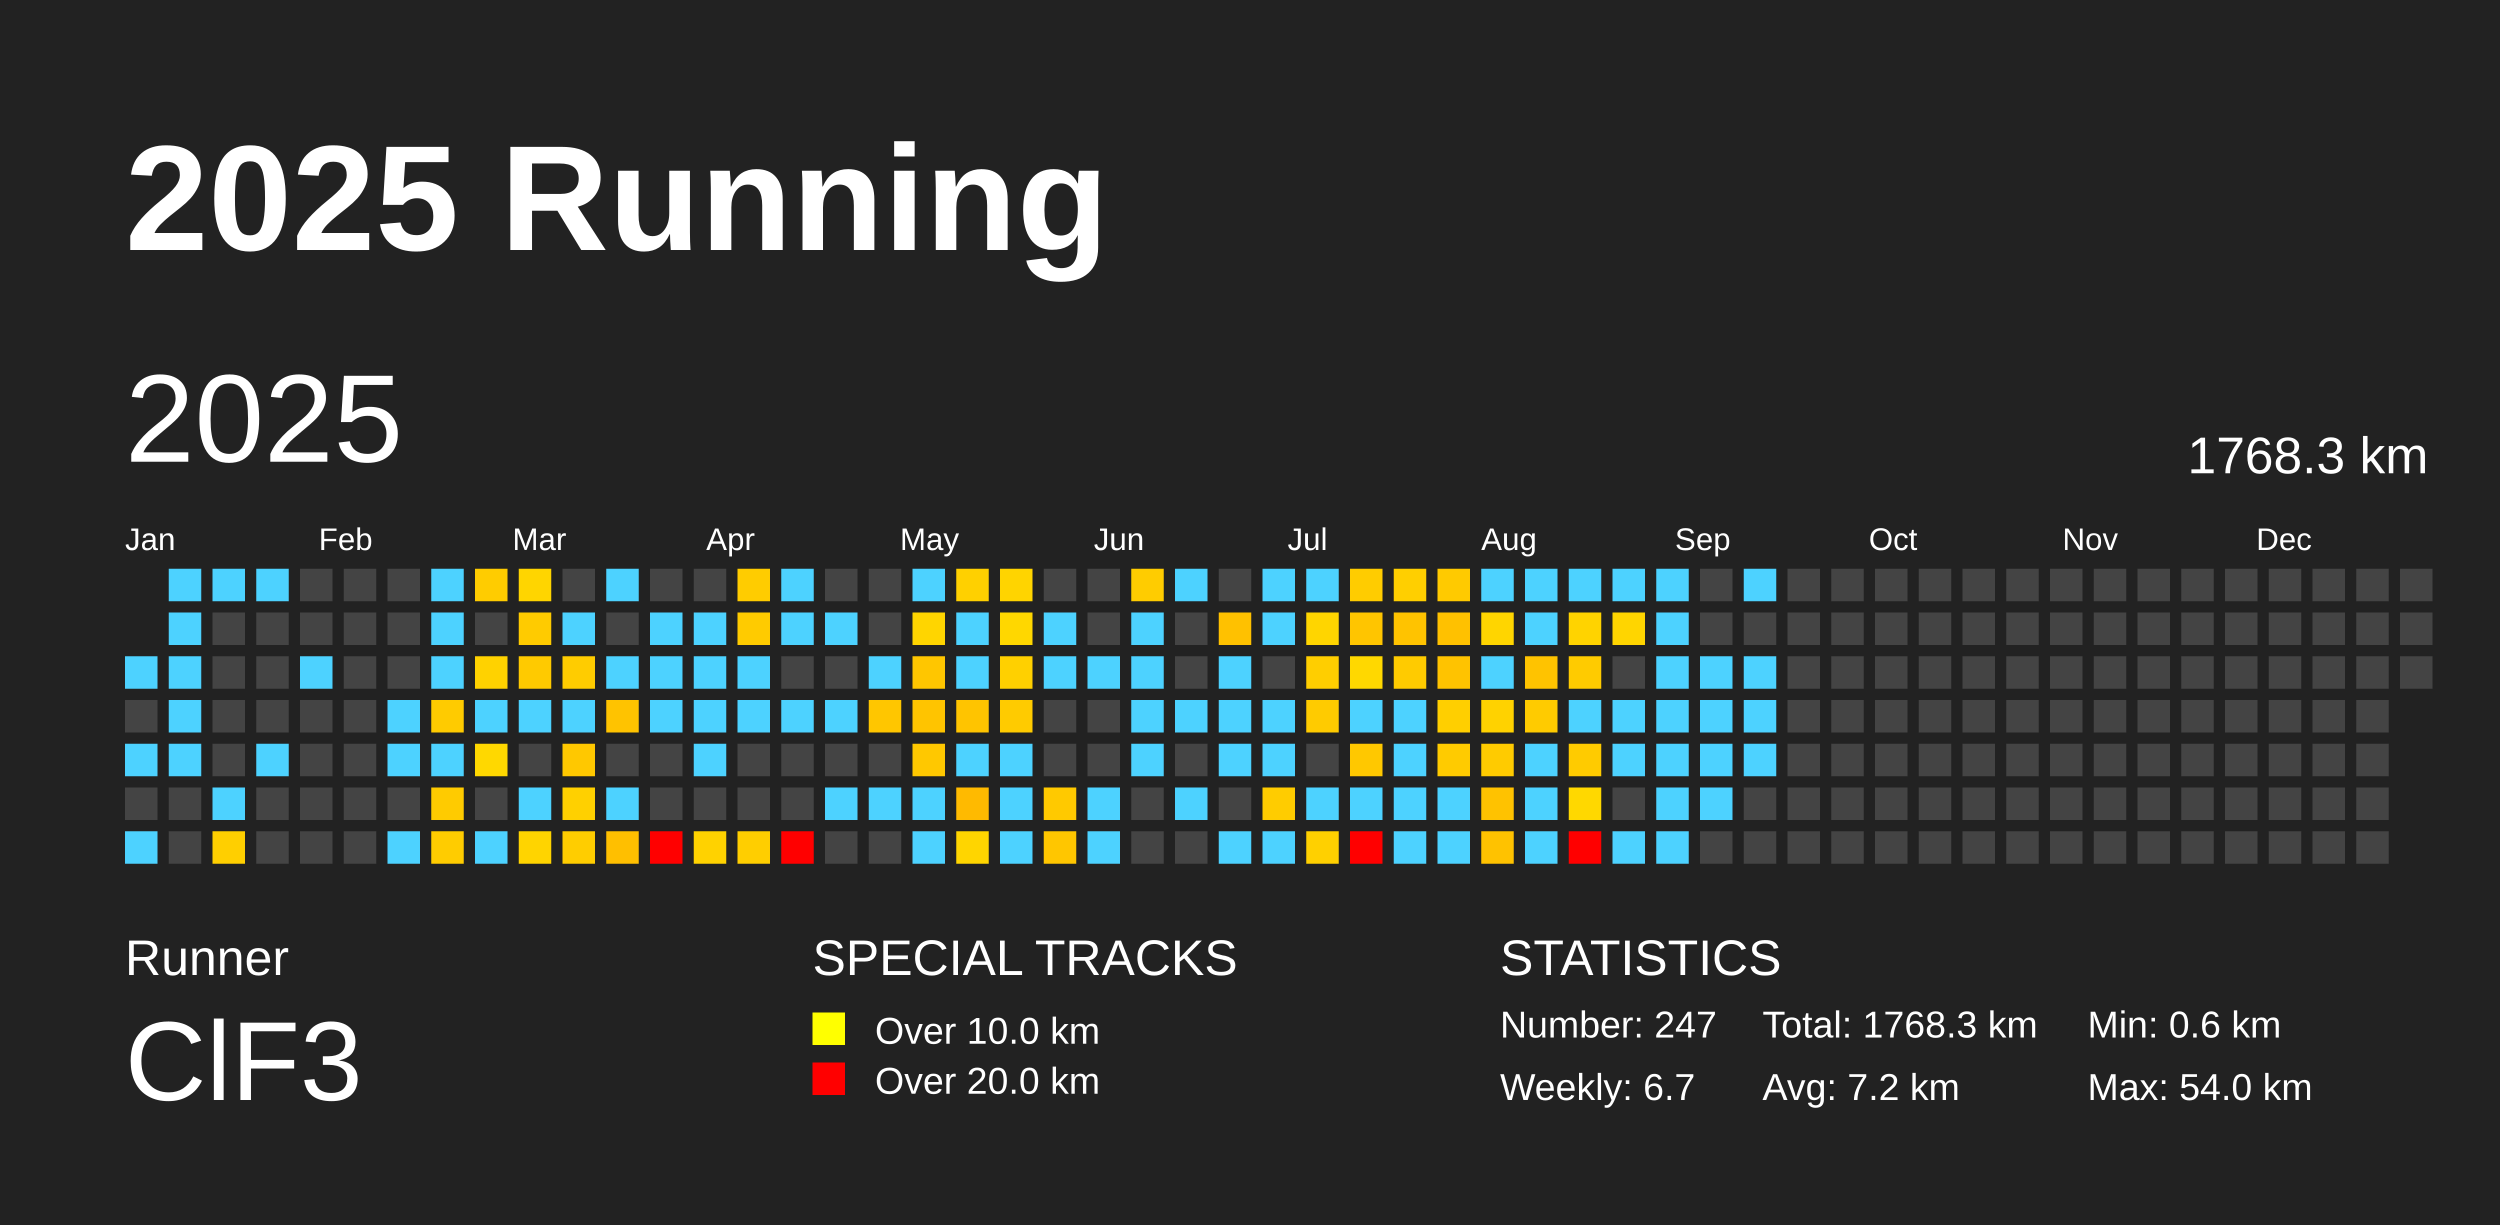
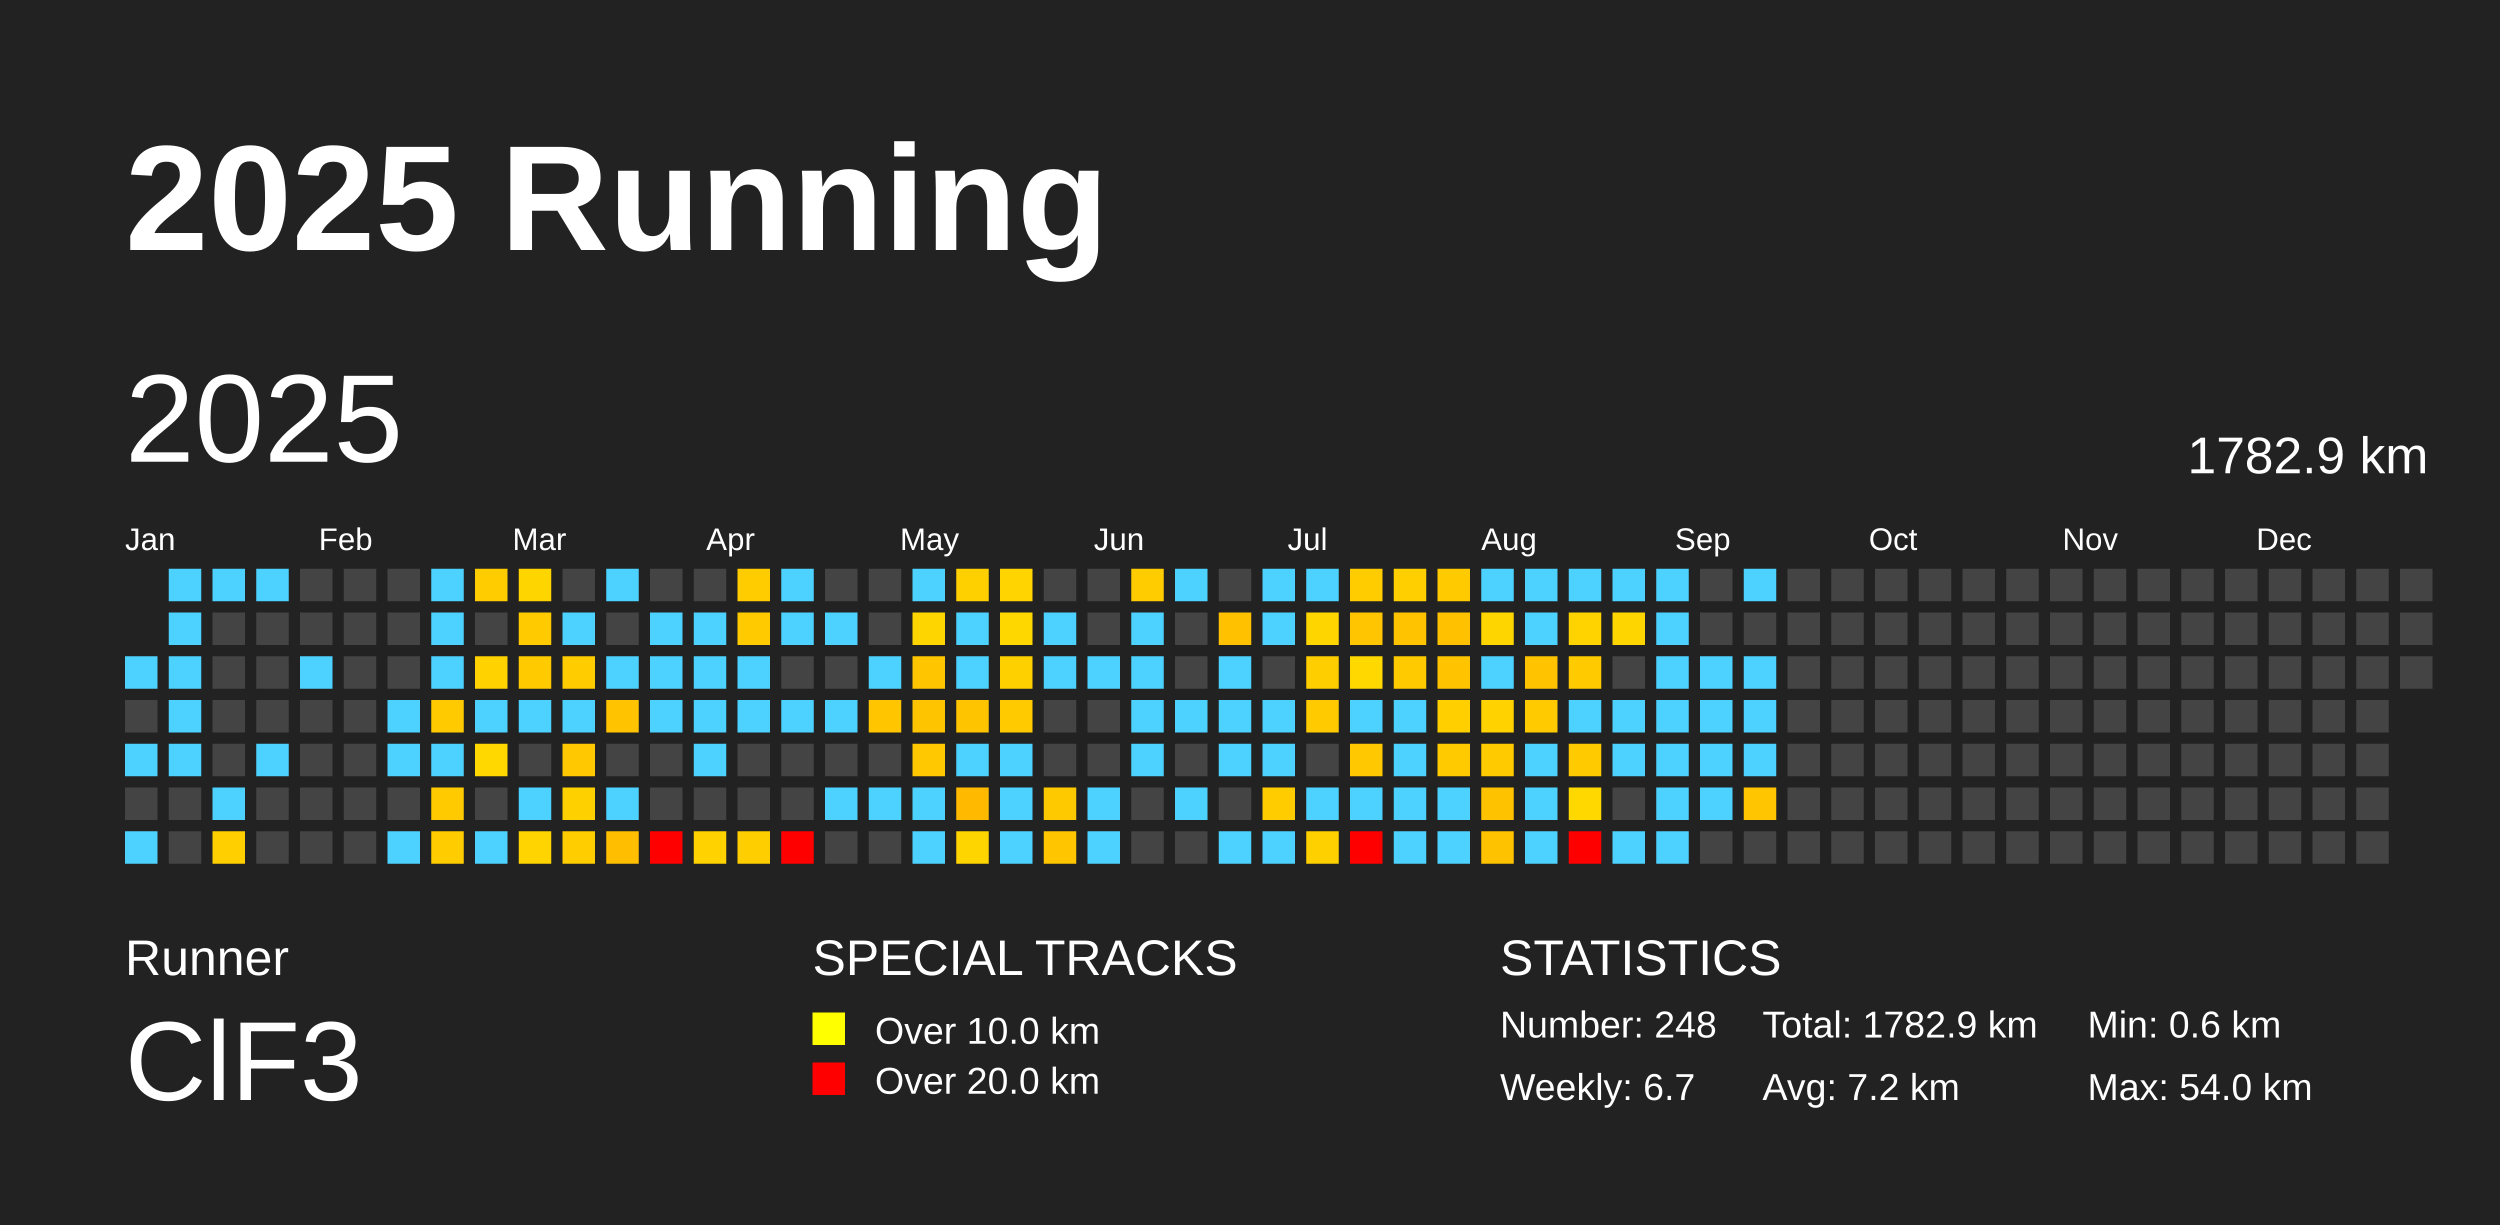
<svg xmlns="http://www.w3.org/2000/svg" baseProfile="full" height="98mm" version="1.1" viewBox="0,0,200,98" width="200mm">
  <defs />
  <rect fill="#222222" height="98" width="200" x="0" y="0" />
  <text fill="#FFFFFF" style="font-size:12px; font-family:Arial; font-weight:bold;" x="10" y="20">2025 Running</text>
  <text fill="#FFFFFF" style="font-size:4px; font-family:Arial" x="10" y="78">Runner</text>
  <text fill="#FFFFFF" style="font-size:9px; font-family:Arial" x="10" y="88">ClF3</text>
  <text fill="#FFFFFF" style="font-size:4px; font-family:Arial" x="65" y="78">SPECIAL TRACKS</text>
  <rect fill="yellow" height="2.6" width="2.6" x="65" y="81" />
  <text fill="#FFFFFF" style="font-size:3px; font-family:Arial" x="70" y="83.5">Over 10.0 km</text>
  <rect fill="red" height="2.6" width="2.6" x="65" y="85" />
  <text fill="#FFFFFF" style="font-size:3px; font-family:Arial" x="70" y="87.5">Over 20.0 km</text>
  <text fill="#FFFFFF" style="font-size:4px; font-family:Arial" x="120" y="78">STATISTICS</text>
-   <text fill="#FFFFFF" style="font-size:3px; font-family:Arial" x="120" y="83">Number: 247</text>
+   <text fill="#FFFFFF" style="font-size:3px; font-family:Arial" x="120" y="83">Number: 248</text>
  <text fill="#FFFFFF" style="font-size:3px; font-family:Arial" x="120" y="88">Weekly: 6.7</text>
-   <text fill="#FFFFFF" style="font-size:3px; font-family:Arial" x="141" y="83">Total: 1768.3 km</text>
+   <text fill="#FFFFFF" style="font-size:3px; font-family:Arial" x="141" y="83">Total: 1782.9 km</text>
  <text fill="#FFFFFF" style="font-size:3px; font-family:Arial" x="141" y="88">Avg: 7.2 km</text>
  <text fill="#FFFFFF" style="font-size:3px; font-family:Arial" x="167" y="83">Min: 0.6 km</text>
  <text fill="#FFFFFF" style="font-size:3px; font-family:Arial" x="167" y="88">Max: 54.0 km</text>
  <text dominant-baseline="hanging" fill="#FFFFFF" style="font-size:10.0px; font-family:Arial;" x="10" y="30">2025</text>
-   <text dominant-baseline="hanging" fill="#FFFFFF" style="font-size:4.125px; font-family:Arial;" x="175" y="35">1768.3 km</text>
+   <text dominant-baseline="hanging" fill="#FFFFFF" style="font-size:4.125px; font-family:Arial;" x="175" y="35">1782.9 km</text>
  <text fill="#FFFFFF" style="font-size:2.5px; font-family:Arial" x="10.0" y="44">Jan</text>
  <text fill="#FFFFFF" style="font-size:2.5px; font-family:Arial" x="25.5" y="44">Feb</text>
  <text fill="#FFFFFF" style="font-size:2.5px; font-family:Arial" x="41.0" y="44">Mar</text>
  <text fill="#FFFFFF" style="font-size:2.5px; font-family:Arial" x="56.5" y="44">Apr</text>
  <text fill="#FFFFFF" style="font-size:2.5px; font-family:Arial" x="72.0" y="44">May</text>
  <text fill="#FFFFFF" style="font-size:2.5px; font-family:Arial" x="87.5" y="44">Jun</text>
  <text fill="#FFFFFF" style="font-size:2.5px; font-family:Arial" x="103.0" y="44">Jul</text>
  <text fill="#FFFFFF" style="font-size:2.5px; font-family:Arial" x="118.5" y="44">Aug</text>
  <text fill="#FFFFFF" style="font-size:2.5px; font-family:Arial" x="134.0" y="44">Sep</text>
  <text fill="#FFFFFF" style="font-size:2.5px; font-family:Arial" x="149.5" y="44">Oct</text>
  <text fill="#FFFFFF" style="font-size:2.5px; font-family:Arial" x="165.0" y="44">Nov</text>
  <text fill="#FFFFFF" style="font-size:2.5px; font-family:Arial" x="180.5" y="44">Dec</text>
  <rect fill="#4dd2ff" height="2.6" width="2.6" x="10.0" y="52.5" />
  <rect fill="#444444" height="2.6" width="2.6" x="10.0" y="56.0" />
  <rect fill="#4dd2ff" height="2.6" width="2.6" x="10.0" y="59.5" />
  <rect fill="#444444" height="2.6" width="2.6" x="10.0" y="63.0" />
  <rect fill="#4dd2ff" height="2.6" width="2.6" x="10.0" y="66.5" />
  <rect fill="#4dd2ff" height="2.6" width="2.6" x="13.5" y="45.5" />
  <rect fill="#4dd2ff" height="2.6" width="2.6" x="13.5" y="49.0" />
  <rect fill="#4dd2ff" height="2.6" width="2.6" x="13.5" y="52.5" />
  <rect fill="#4dd2ff" height="2.6" width="2.6" x="13.5" y="56.0" />
  <rect fill="#4dd2ff" height="2.6" width="2.6" x="13.5" y="59.5" />
  <rect fill="#444444" height="2.6" width="2.6" x="13.5" y="63.0" />
  <rect fill="#444444" height="2.6" width="2.6" x="13.5" y="66.5" />
  <rect fill="#4dd2ff" height="2.6" width="2.6" x="17.0" y="45.5" />
  <rect fill="#444444" height="2.6" width="2.6" x="17.0" y="49.0" />
  <rect fill="#444444" height="2.6" width="2.6" x="17.0" y="52.5" />
  <rect fill="#444444" height="2.6" width="2.6" x="17.0" y="56.0" />
  <rect fill="#444444" height="2.6" width="2.6" x="17.0" y="59.5" />
  <rect fill="#4dd2ff" height="2.6" width="2.6" x="17.0" y="63.0" />
  <rect fill="#ffcf00" height="2.6" width="2.6" x="17.0" y="66.5" />
  <rect fill="#4dd2ff" height="2.6" width="2.6" x="20.5" y="45.5" />
  <rect fill="#444444" height="2.6" width="2.6" x="20.5" y="49.0" />
  <rect fill="#444444" height="2.6" width="2.6" x="20.5" y="52.5" />
  <rect fill="#444444" height="2.6" width="2.6" x="20.5" y="56.0" />
  <rect fill="#4dd2ff" height="2.6" width="2.6" x="20.5" y="59.5" />
  <rect fill="#444444" height="2.6" width="2.6" x="20.5" y="63.0" />
  <rect fill="#444444" height="2.6" width="2.6" x="20.5" y="66.5" />
  <rect fill="#444444" height="2.6" width="2.6" x="24.0" y="45.5" />
  <rect fill="#444444" height="2.6" width="2.6" x="24.0" y="49.0" />
  <rect fill="#4dd2ff" height="2.6" width="2.6" x="24.0" y="52.5" />
  <rect fill="#444444" height="2.6" width="2.6" x="24.0" y="56.0" />
  <rect fill="#444444" height="2.6" width="2.6" x="24.0" y="59.5" />
  <rect fill="#444444" height="2.6" width="2.6" x="24.0" y="63.0" />
  <rect fill="#444444" height="2.6" width="2.6" x="24.0" y="66.5" />
  <rect fill="#444444" height="2.6" width="2.6" x="27.5" y="45.5" />
  <rect fill="#444444" height="2.6" width="2.6" x="27.5" y="49.0" />
  <rect fill="#444444" height="2.6" width="2.6" x="27.5" y="52.5" />
  <rect fill="#444444" height="2.6" width="2.6" x="27.5" y="56.0" />
  <rect fill="#444444" height="2.6" width="2.6" x="27.5" y="59.5" />
  <rect fill="#444444" height="2.6" width="2.6" x="27.5" y="63.0" />
  <rect fill="#444444" height="2.6" width="2.6" x="27.5" y="66.5" />
  <rect fill="#444444" height="2.6" width="2.6" x="31.0" y="45.5" />
  <rect fill="#444444" height="2.6" width="2.6" x="31.0" y="49.0" />
  <rect fill="#444444" height="2.6" width="2.6" x="31.0" y="52.5" />
  <rect fill="#4dd2ff" height="2.6" width="2.6" x="31.0" y="56.0" />
  <rect fill="#4dd2ff" height="2.6" width="2.6" x="31.0" y="59.5" />
  <rect fill="#444444" height="2.6" width="2.6" x="31.0" y="63.0" />
  <rect fill="#4dd2ff" height="2.6" width="2.6" x="31.0" y="66.5" />
  <rect fill="#4dd2ff" height="2.6" width="2.6" x="34.5" y="45.5" />
  <rect fill="#4dd2ff" height="2.6" width="2.6" x="34.5" y="49.0" />
  <rect fill="#4dd2ff" height="2.6" width="2.6" x="34.5" y="52.5" />
  <rect fill="#ffcb00" height="2.6" width="2.6" x="34.5" y="56.0" />
  <rect fill="#4dd2ff" height="2.6" width="2.6" x="34.5" y="59.5" />
  <rect fill="#ffcb00" height="2.6" width="2.6" x="34.5" y="63.0" />
  <rect fill="#ffcc00" height="2.6" width="2.6" x="34.5" y="66.5" />
  <rect fill="#ffcc00" height="2.6" width="2.6" x="38.0" y="45.5" />
  <rect fill="#444444" height="2.6" width="2.6" x="38.0" y="49.0" />
  <rect fill="#ffd200" height="2.6" width="2.6" x="38.0" y="52.5" />
  <rect fill="#4dd2ff" height="2.6" width="2.6" x="38.0" y="56.0" />
  <rect fill="#ffd800" height="2.6" width="2.6" x="38.0" y="59.5" />
  <rect fill="#444444" height="2.6" width="2.6" x="38.0" y="63.0" />
  <rect fill="#4dd2ff" height="2.6" width="2.6" x="38.0" y="66.5" />
  <rect fill="#ffd500" height="2.6" width="2.6" x="41.5" y="45.5" />
  <rect fill="#ffcb00" height="2.6" width="2.6" x="41.5" y="49.0" />
  <rect fill="#ffca00" height="2.6" width="2.6" x="41.5" y="52.5" />
  <rect fill="#4dd2ff" height="2.6" width="2.6" x="41.5" y="56.0" />
  <rect fill="#444444" height="2.6" width="2.6" x="41.5" y="59.5" />
  <rect fill="#4dd2ff" height="2.6" width="2.6" x="41.5" y="63.0" />
  <rect fill="#ffd400" height="2.6" width="2.6" x="41.5" y="66.5" />
  <rect fill="#444444" height="2.6" width="2.6" x="45.0" y="45.5" />
  <rect fill="#4dd2ff" height="2.6" width="2.6" x="45.0" y="49.0" />
  <rect fill="#ffcc00" height="2.6" width="2.6" x="45.0" y="52.5" />
  <rect fill="#4dd2ff" height="2.6" width="2.6" x="45.0" y="56.0" />
  <rect fill="#ffc800" height="2.6" width="2.6" x="45.0" y="59.5" />
  <rect fill="#ffd000" height="2.6" width="2.6" x="45.0" y="63.0" />
  <rect fill="#ffcd00" height="2.6" width="2.6" x="45.0" y="66.5" />
  <rect fill="#4dd2ff" height="2.6" width="2.6" x="48.5" y="45.5" />
  <rect fill="#444444" height="2.6" width="2.6" x="48.5" y="49.0" />
  <rect fill="#4dd2ff" height="2.6" width="2.6" x="48.5" y="52.5" />
  <rect fill="#ffc300" height="2.6" width="2.6" x="48.5" y="56.0" />
  <rect fill="#444444" height="2.6" width="2.6" x="48.5" y="59.5" />
  <rect fill="#4dd2ff" height="2.6" width="2.6" x="48.5" y="63.0" />
  <rect fill="#ffbf00" height="2.6" width="2.6" x="48.5" y="66.5" />
  <rect fill="#444444" height="2.6" width="2.6" x="52.0" y="45.5" />
  <rect fill="#4dd2ff" height="2.6" width="2.6" x="52.0" y="49.0" />
  <rect fill="#4dd2ff" height="2.6" width="2.6" x="52.0" y="52.5" />
  <rect fill="#4dd2ff" height="2.6" width="2.6" x="52.0" y="56.0" />
  <rect fill="#444444" height="2.6" width="2.6" x="52.0" y="59.5" />
  <rect fill="#444444" height="2.6" width="2.6" x="52.0" y="63.0" />
  <rect fill="red" height="2.6" width="2.6" x="52.0" y="66.5" />
  <rect fill="#444444" height="2.6" width="2.6" x="55.5" y="45.5" />
  <rect fill="#4dd2ff" height="2.6" width="2.6" x="55.5" y="49.0" />
  <rect fill="#4dd2ff" height="2.6" width="2.6" x="55.5" y="52.5" />
  <rect fill="#4dd2ff" height="2.6" width="2.6" x="55.5" y="56.0" />
  <rect fill="#4dd2ff" height="2.6" width="2.6" x="55.5" y="59.5" />
  <rect fill="#444444" height="2.6" width="2.6" x="55.5" y="63.0" />
  <rect fill="#ffd200" height="2.6" width="2.6" x="55.5" y="66.5" />
  <rect fill="#ffcc00" height="2.6" width="2.6" x="59.0" y="45.5" />
  <rect fill="#ffcb00" height="2.6" width="2.6" x="59.0" y="49.0" />
  <rect fill="#4dd2ff" height="2.6" width="2.6" x="59.0" y="52.5" />
  <rect fill="#4dd2ff" height="2.6" width="2.6" x="59.0" y="56.0" />
  <rect fill="#444444" height="2.6" width="2.6" x="59.0" y="59.5" />
  <rect fill="#444444" height="2.6" width="2.6" x="59.0" y="63.0" />
  <rect fill="#ffce00" height="2.6" width="2.6" x="59.0" y="66.5" />
  <rect fill="#4dd2ff" height="2.6" width="2.6" x="62.5" y="45.5" />
  <rect fill="#4dd2ff" height="2.6" width="2.6" x="62.5" y="49.0" />
  <rect fill="#444444" height="2.6" width="2.6" x="62.5" y="52.5" />
  <rect fill="#4dd2ff" height="2.6" width="2.6" x="62.5" y="56.0" />
  <rect fill="#444444" height="2.6" width="2.6" x="62.5" y="59.5" />
  <rect fill="#444444" height="2.6" width="2.6" x="62.5" y="63.0" />
  <rect fill="red" height="2.6" width="2.6" x="62.5" y="66.5" />
  <rect fill="#444444" height="2.6" width="2.6" x="66.0" y="45.5" />
  <rect fill="#4dd2ff" height="2.6" width="2.6" x="66.0" y="49.0" />
  <rect fill="#444444" height="2.6" width="2.6" x="66.0" y="52.5" />
  <rect fill="#4dd2ff" height="2.6" width="2.6" x="66.0" y="56.0" />
  <rect fill="#444444" height="2.6" width="2.6" x="66.0" y="59.5" />
  <rect fill="#4dd2ff" height="2.6" width="2.6" x="66.0" y="63.0" />
  <rect fill="#444444" height="2.6" width="2.6" x="66.0" y="66.5" />
  <rect fill="#444444" height="2.6" width="2.6" x="69.5" y="45.5" />
  <rect fill="#444444" height="2.6" width="2.6" x="69.5" y="49.0" />
  <rect fill="#4dd2ff" height="2.6" width="2.6" x="69.5" y="52.5" />
  <rect fill="#ffc600" height="2.6" width="2.6" x="69.5" y="56.0" />
  <rect fill="#444444" height="2.6" width="2.6" x="69.5" y="59.5" />
  <rect fill="#4dd2ff" height="2.6" width="2.6" x="69.5" y="63.0" />
  <rect fill="#444444" height="2.6" width="2.6" x="69.5" y="66.5" />
  <rect fill="#4dd2ff" height="2.6" width="2.6" x="73.0" y="45.5" />
  <rect fill="#ffd500" height="2.6" width="2.6" x="73.0" y="49.0" />
  <rect fill="#ffc600" height="2.6" width="2.6" x="73.0" y="52.5" />
  <rect fill="#ffc400" height="2.6" width="2.6" x="73.0" y="56.0" />
  <rect fill="#ffc800" height="2.6" width="2.6" x="73.0" y="59.5" />
  <rect fill="#4dd2ff" height="2.6" width="2.6" x="73.0" y="63.0" />
  <rect fill="#4dd2ff" height="2.6" width="2.6" x="73.0" y="66.5" />
  <rect fill="#ffd000" height="2.6" width="2.6" x="76.5" y="45.5" />
  <rect fill="#4dd2ff" height="2.6" width="2.6" x="76.5" y="49.0" />
  <rect fill="#4dd2ff" height="2.6" width="2.6" x="76.5" y="52.5" />
  <rect fill="#ffc400" height="2.6" width="2.6" x="76.5" y="56.0" />
  <rect fill="#4dd2ff" height="2.6" width="2.6" x="76.5" y="59.5" />
  <rect fill="#ffba00" height="2.6" width="2.6" x="76.5" y="63.0" />
  <rect fill="#ffd500" height="2.6" width="2.6" x="76.5" y="66.5" />
  <rect fill="#ffd400" height="2.6" width="2.6" x="80.0" y="45.5" />
  <rect fill="#ffd700" height="2.6" width="2.6" x="80.0" y="49.0" />
  <rect fill="#ffd000" height="2.6" width="2.6" x="80.0" y="52.5" />
  <rect fill="#ffcb00" height="2.6" width="2.6" x="80.0" y="56.0" />
  <rect fill="#4dd2ff" height="2.6" width="2.6" x="80.0" y="59.5" />
  <rect fill="#4dd2ff" height="2.6" width="2.6" x="80.0" y="63.0" />
  <rect fill="#4dd2ff" height="2.6" width="2.6" x="80.0" y="66.5" />
  <rect fill="#444444" height="2.6" width="2.6" x="83.5" y="45.5" />
  <rect fill="#4dd2ff" height="2.6" width="2.6" x="83.5" y="49.0" />
  <rect fill="#4dd2ff" height="2.6" width="2.6" x="83.5" y="52.5" />
  <rect fill="#444444" height="2.6" width="2.6" x="83.5" y="56.0" />
  <rect fill="#444444" height="2.6" width="2.6" x="83.5" y="59.5" />
  <rect fill="#ffc900" height="2.6" width="2.6" x="83.5" y="63.0" />
  <rect fill="#ffc600" height="2.6" width="2.6" x="83.5" y="66.5" />
  <rect fill="#444444" height="2.6" width="2.6" x="87.0" y="45.5" />
  <rect fill="#444444" height="2.6" width="2.6" x="87.0" y="49.0" />
  <rect fill="#4dd2ff" height="2.6" width="2.6" x="87.0" y="52.5" />
  <rect fill="#444444" height="2.6" width="2.6" x="87.0" y="56.0" />
  <rect fill="#444444" height="2.6" width="2.6" x="87.0" y="59.5" />
  <rect fill="#4dd2ff" height="2.6" width="2.6" x="87.0" y="63.0" />
  <rect fill="#4dd2ff" height="2.6" width="2.6" x="87.0" y="66.5" />
  <rect fill="#ffcc00" height="2.6" width="2.6" x="90.5" y="45.5" />
  <rect fill="#4dd2ff" height="2.6" width="2.6" x="90.5" y="49.0" />
  <rect fill="#4dd2ff" height="2.6" width="2.6" x="90.5" y="52.5" />
  <rect fill="#4dd2ff" height="2.6" width="2.6" x="90.5" y="56.0" />
  <rect fill="#4dd2ff" height="2.6" width="2.6" x="90.5" y="59.5" />
  <rect fill="#444444" height="2.6" width="2.6" x="90.5" y="63.0" />
  <rect fill="#444444" height="2.6" width="2.6" x="90.5" y="66.5" />
  <rect fill="#4dd2ff" height="2.6" width="2.6" x="94.0" y="45.5" />
  <rect fill="#444444" height="2.6" width="2.6" x="94.0" y="49.0" />
  <rect fill="#444444" height="2.6" width="2.6" x="94.0" y="52.5" />
  <rect fill="#4dd2ff" height="2.6" width="2.6" x="94.0" y="56.0" />
  <rect fill="#444444" height="2.6" width="2.6" x="94.0" y="59.5" />
  <rect fill="#4dd2ff" height="2.6" width="2.6" x="94.0" y="63.0" />
  <rect fill="#444444" height="2.6" width="2.6" x="94.0" y="66.5" />
  <rect fill="#444444" height="2.6" width="2.6" x="97.5" y="45.5" />
  <rect fill="#ffc100" height="2.6" width="2.6" x="97.5" y="49.0" />
  <rect fill="#4dd2ff" height="2.6" width="2.6" x="97.5" y="52.5" />
  <rect fill="#4dd2ff" height="2.6" width="2.6" x="97.5" y="56.0" />
  <rect fill="#4dd2ff" height="2.6" width="2.6" x="97.5" y="59.5" />
  <rect fill="#444444" height="2.6" width="2.6" x="97.5" y="63.0" />
  <rect fill="#4dd2ff" height="2.6" width="2.6" x="97.5" y="66.5" />
  <rect fill="#4dd2ff" height="2.6" width="2.6" x="101.0" y="45.5" />
  <rect fill="#4dd2ff" height="2.6" width="2.6" x="101.0" y="49.0" />
  <rect fill="#444444" height="2.6" width="2.6" x="101.0" y="52.5" />
  <rect fill="#4dd2ff" height="2.6" width="2.6" x="101.0" y="56.0" />
  <rect fill="#4dd2ff" height="2.6" width="2.6" x="101.0" y="59.5" />
  <rect fill="#ffcc00" height="2.6" width="2.6" x="101.0" y="63.0" />
  <rect fill="#4dd2ff" height="2.6" width="2.6" x="101.0" y="66.5" />
  <rect fill="#4dd2ff" height="2.6" width="2.6" x="104.5" y="45.5" />
  <rect fill="#ffd500" height="2.6" width="2.6" x="104.5" y="49.0" />
  <rect fill="#ffce00" height="2.6" width="2.6" x="104.5" y="52.5" />
  <rect fill="#ffcb00" height="2.6" width="2.6" x="104.5" y="56.0" />
  <rect fill="#444444" height="2.6" width="2.6" x="104.5" y="59.5" />
  <rect fill="#4dd2ff" height="2.6" width="2.6" x="104.5" y="63.0" />
  <rect fill="#ffd000" height="2.6" width="2.6" x="104.5" y="66.5" />
  <rect fill="#ffcc00" height="2.6" width="2.6" x="108.0" y="45.5" />
  <rect fill="#ffc500" height="2.6" width="2.6" x="108.0" y="49.0" />
  <rect fill="#ffd800" height="2.6" width="2.6" x="108.0" y="52.5" />
  <rect fill="#4dd2ff" height="2.6" width="2.6" x="108.0" y="56.0" />
  <rect fill="#ffc800" height="2.6" width="2.6" x="108.0" y="59.5" />
  <rect fill="#4dd2ff" height="2.6" width="2.6" x="108.0" y="63.0" />
  <rect fill="red" height="2.6" width="2.6" x="108.0" y="66.5" />
  <rect fill="#ffcf00" height="2.6" width="2.6" x="111.5" y="45.5" />
  <rect fill="#ffc300" height="2.6" width="2.6" x="111.5" y="49.0" />
  <rect fill="#ffcb00" height="2.6" width="2.6" x="111.5" y="52.5" />
  <rect fill="#4dd2ff" height="2.6" width="2.6" x="111.5" y="56.0" />
  <rect fill="#4dd2ff" height="2.6" width="2.6" x="111.5" y="59.5" />
  <rect fill="#4dd2ff" height="2.6" width="2.6" x="111.5" y="63.0" />
  <rect fill="#4dd2ff" height="2.6" width="2.6" x="111.5" y="66.5" />
  <rect fill="#ffca00" height="2.6" width="2.6" x="115.0" y="45.5" />
  <rect fill="#ffc100" height="2.6" width="2.6" x="115.0" y="49.0" />
  <rect fill="#ffc300" height="2.6" width="2.6" x="115.0" y="52.5" />
  <rect fill="#ffcf00" height="2.6" width="2.6" x="115.0" y="56.0" />
  <rect fill="#ffcb00" height="2.6" width="2.6" x="115.0" y="59.5" />
  <rect fill="#4dd2ff" height="2.6" width="2.6" x="115.0" y="63.0" />
  <rect fill="#4dd2ff" height="2.6" width="2.6" x="115.0" y="66.5" />
  <rect fill="#4dd2ff" height="2.6" width="2.6" x="118.5" y="45.5" />
  <rect fill="#ffd500" height="2.6" width="2.6" x="118.5" y="49.0" />
  <rect fill="#4dd2ff" height="2.6" width="2.6" x="118.5" y="52.5" />
  <rect fill="#ffd200" height="2.6" width="2.6" x="118.5" y="56.0" />
  <rect fill="#ffcb00" height="2.6" width="2.6" x="118.5" y="59.5" />
  <rect fill="#ffc200" height="2.6" width="2.6" x="118.5" y="63.0" />
  <rect fill="#ffc200" height="2.6" width="2.6" x="118.5" y="66.5" />
  <rect fill="#4dd2ff" height="2.6" width="2.6" x="122.0" y="45.5" />
  <rect fill="#4dd2ff" height="2.6" width="2.6" x="122.0" y="49.0" />
  <rect fill="#ffc300" height="2.6" width="2.6" x="122.0" y="52.5" />
  <rect fill="#ffcb00" height="2.6" width="2.6" x="122.0" y="56.0" />
  <rect fill="#4dd2ff" height="2.6" width="2.6" x="122.0" y="59.5" />
  <rect fill="#4dd2ff" height="2.6" width="2.6" x="122.0" y="63.0" />
  <rect fill="#4dd2ff" height="2.6" width="2.6" x="122.0" y="66.5" />
  <rect fill="#4dd2ff" height="2.6" width="2.6" x="125.5" y="45.5" />
  <rect fill="#ffd300" height="2.6" width="2.6" x="125.5" y="49.0" />
  <rect fill="#ffcb00" height="2.6" width="2.6" x="125.5" y="52.5" />
  <rect fill="#4dd2ff" height="2.6" width="2.6" x="125.5" y="56.0" />
  <rect fill="#ffcb00" height="2.6" width="2.6" x="125.5" y="59.5" />
  <rect fill="#ffd800" height="2.6" width="2.6" x="125.5" y="63.0" />
  <rect fill="red" height="2.6" width="2.6" x="125.5" y="66.5" />
  <rect fill="#4dd2ff" height="2.6" width="2.6" x="129.0" y="45.5" />
  <rect fill="#ffd500" height="2.6" width="2.6" x="129.0" y="49.0" />
  <rect fill="#444444" height="2.6" width="2.6" x="129.0" y="52.5" />
  <rect fill="#4dd2ff" height="2.6" width="2.6" x="129.0" y="56.0" />
  <rect fill="#4dd2ff" height="2.6" width="2.6" x="129.0" y="59.5" />
  <rect fill="#444444" height="2.6" width="2.6" x="129.0" y="63.0" />
  <rect fill="#4dd2ff" height="2.6" width="2.6" x="129.0" y="66.5" />
  <rect fill="#4dd2ff" height="2.6" width="2.6" x="132.5" y="45.5" />
  <rect fill="#4dd2ff" height="2.6" width="2.6" x="132.5" y="49.0" />
  <rect fill="#4dd2ff" height="2.6" width="2.6" x="132.5" y="52.5" />
  <rect fill="#4dd2ff" height="2.6" width="2.6" x="132.5" y="56.0" />
  <rect fill="#4dd2ff" height="2.6" width="2.6" x="132.5" y="59.5" />
  <rect fill="#4dd2ff" height="2.6" width="2.6" x="132.5" y="63.0" />
  <rect fill="#4dd2ff" height="2.6" width="2.6" x="132.5" y="66.5" />
  <rect fill="#444444" height="2.6" width="2.6" x="136.0" y="45.5" />
  <rect fill="#444444" height="2.6" width="2.6" x="136.0" y="49.0" />
  <rect fill="#4dd2ff" height="2.6" width="2.6" x="136.0" y="52.5" />
  <rect fill="#4dd2ff" height="2.6" width="2.6" x="136.0" y="56.0" />
  <rect fill="#4dd2ff" height="2.6" width="2.6" x="136.0" y="59.5" />
  <rect fill="#4dd2ff" height="2.6" width="2.6" x="136.0" y="63.0" />
  <rect fill="#444444" height="2.6" width="2.6" x="136.0" y="66.5" />
  <rect fill="#4dd2ff" height="2.6" width="2.6" x="139.5" y="45.5" />
  <rect fill="#444444" height="2.6" width="2.6" x="139.5" y="49.0" />
  <rect fill="#4dd2ff" height="2.6" width="2.6" x="139.5" y="52.5" />
  <rect fill="#4dd2ff" height="2.6" width="2.6" x="139.5" y="56.0" />
  <rect fill="#4dd2ff" height="2.6" width="2.6" x="139.5" y="59.5" />
-   <rect fill="#444444" height="2.6" width="2.6" x="139.5" y="63.0" />
+   <rect fill="#ffc500" height="2.6" width="2.6" x="139.5" y="63.0" />
  <rect fill="#444444" height="2.6" width="2.6" x="139.5" y="66.5" />
  <rect fill="#444444" height="2.6" width="2.6" x="143.0" y="45.5" />
  <rect fill="#444444" height="2.6" width="2.6" x="143.0" y="49.0" />
  <rect fill="#444444" height="2.6" width="2.6" x="143.0" y="52.5" />
  <rect fill="#444444" height="2.6" width="2.6" x="143.0" y="56.0" />
  <rect fill="#444444" height="2.6" width="2.6" x="143.0" y="59.5" />
  <rect fill="#444444" height="2.6" width="2.6" x="143.0" y="63.0" />
  <rect fill="#444444" height="2.6" width="2.6" x="143.0" y="66.5" />
  <rect fill="#444444" height="2.6" width="2.6" x="146.5" y="45.5" />
  <rect fill="#444444" height="2.6" width="2.6" x="146.5" y="49.0" />
  <rect fill="#444444" height="2.6" width="2.6" x="146.5" y="52.5" />
  <rect fill="#444444" height="2.6" width="2.6" x="146.5" y="56.0" />
  <rect fill="#444444" height="2.6" width="2.6" x="146.5" y="59.5" />
  <rect fill="#444444" height="2.6" width="2.6" x="146.5" y="63.0" />
  <rect fill="#444444" height="2.6" width="2.6" x="146.5" y="66.5" />
  <rect fill="#444444" height="2.6" width="2.6" x="150.0" y="45.5" />
  <rect fill="#444444" height="2.6" width="2.6" x="150.0" y="49.0" />
  <rect fill="#444444" height="2.6" width="2.6" x="150.0" y="52.5" />
  <rect fill="#444444" height="2.6" width="2.6" x="150.0" y="56.0" />
  <rect fill="#444444" height="2.6" width="2.6" x="150.0" y="59.5" />
  <rect fill="#444444" height="2.6" width="2.6" x="150.0" y="63.0" />
  <rect fill="#444444" height="2.6" width="2.6" x="150.0" y="66.5" />
  <rect fill="#444444" height="2.6" width="2.6" x="153.5" y="45.5" />
  <rect fill="#444444" height="2.6" width="2.6" x="153.5" y="49.0" />
  <rect fill="#444444" height="2.6" width="2.6" x="153.5" y="52.5" />
  <rect fill="#444444" height="2.6" width="2.6" x="153.5" y="56.0" />
  <rect fill="#444444" height="2.6" width="2.6" x="153.5" y="59.5" />
  <rect fill="#444444" height="2.6" width="2.6" x="153.5" y="63.0" />
  <rect fill="#444444" height="2.6" width="2.6" x="153.5" y="66.5" />
  <rect fill="#444444" height="2.6" width="2.6" x="157.0" y="45.5" />
  <rect fill="#444444" height="2.6" width="2.6" x="157.0" y="49.0" />
  <rect fill="#444444" height="2.6" width="2.6" x="157.0" y="52.5" />
  <rect fill="#444444" height="2.6" width="2.6" x="157.0" y="56.0" />
  <rect fill="#444444" height="2.6" width="2.6" x="157.0" y="59.5" />
  <rect fill="#444444" height="2.6" width="2.6" x="157.0" y="63.0" />
  <rect fill="#444444" height="2.6" width="2.6" x="157.0" y="66.5" />
  <rect fill="#444444" height="2.6" width="2.6" x="160.5" y="45.5" />
  <rect fill="#444444" height="2.6" width="2.6" x="160.5" y="49.0" />
  <rect fill="#444444" height="2.6" width="2.6" x="160.5" y="52.5" />
  <rect fill="#444444" height="2.6" width="2.6" x="160.5" y="56.0" />
  <rect fill="#444444" height="2.6" width="2.6" x="160.5" y="59.5" />
  <rect fill="#444444" height="2.6" width="2.6" x="160.5" y="63.0" />
  <rect fill="#444444" height="2.6" width="2.6" x="160.5" y="66.5" />
  <rect fill="#444444" height="2.6" width="2.6" x="164.0" y="45.5" />
  <rect fill="#444444" height="2.6" width="2.6" x="164.0" y="49.0" />
  <rect fill="#444444" height="2.6" width="2.6" x="164.0" y="52.5" />
  <rect fill="#444444" height="2.6" width="2.6" x="164.0" y="56.0" />
  <rect fill="#444444" height="2.6" width="2.6" x="164.0" y="59.5" />
  <rect fill="#444444" height="2.6" width="2.6" x="164.0" y="63.0" />
  <rect fill="#444444" height="2.6" width="2.6" x="164.0" y="66.5" />
  <rect fill="#444444" height="2.6" width="2.6" x="167.5" y="45.5" />
  <rect fill="#444444" height="2.6" width="2.6" x="167.5" y="49.0" />
  <rect fill="#444444" height="2.6" width="2.6" x="167.5" y="52.5" />
  <rect fill="#444444" height="2.6" width="2.6" x="167.5" y="56.0" />
  <rect fill="#444444" height="2.6" width="2.6" x="167.5" y="59.5" />
  <rect fill="#444444" height="2.6" width="2.6" x="167.5" y="63.0" />
  <rect fill="#444444" height="2.6" width="2.6" x="167.5" y="66.5" />
  <rect fill="#444444" height="2.6" width="2.6" x="171.0" y="45.5" />
  <rect fill="#444444" height="2.6" width="2.6" x="171.0" y="49.0" />
  <rect fill="#444444" height="2.6" width="2.6" x="171.0" y="52.5" />
  <rect fill="#444444" height="2.6" width="2.6" x="171.0" y="56.0" />
  <rect fill="#444444" height="2.6" width="2.6" x="171.0" y="59.5" />
  <rect fill="#444444" height="2.6" width="2.6" x="171.0" y="63.0" />
  <rect fill="#444444" height="2.6" width="2.6" x="171.0" y="66.5" />
  <rect fill="#444444" height="2.6" width="2.6" x="174.5" y="45.5" />
  <rect fill="#444444" height="2.6" width="2.6" x="174.5" y="49.0" />
  <rect fill="#444444" height="2.6" width="2.6" x="174.5" y="52.5" />
  <rect fill="#444444" height="2.6" width="2.6" x="174.5" y="56.0" />
  <rect fill="#444444" height="2.6" width="2.6" x="174.5" y="59.5" />
  <rect fill="#444444" height="2.6" width="2.6" x="174.5" y="63.0" />
  <rect fill="#444444" height="2.6" width="2.6" x="174.5" y="66.5" />
  <rect fill="#444444" height="2.6" width="2.6" x="178.0" y="45.5" />
  <rect fill="#444444" height="2.6" width="2.6" x="178.0" y="49.0" />
  <rect fill="#444444" height="2.6" width="2.6" x="178.0" y="52.5" />
  <rect fill="#444444" height="2.6" width="2.6" x="178.0" y="56.0" />
  <rect fill="#444444" height="2.6" width="2.6" x="178.0" y="59.5" />
  <rect fill="#444444" height="2.6" width="2.6" x="178.0" y="63.0" />
  <rect fill="#444444" height="2.6" width="2.6" x="178.0" y="66.5" />
  <rect fill="#444444" height="2.6" width="2.6" x="181.5" y="45.5" />
  <rect fill="#444444" height="2.6" width="2.6" x="181.5" y="49.0" />
  <rect fill="#444444" height="2.6" width="2.6" x="181.5" y="52.5" />
  <rect fill="#444444" height="2.6" width="2.6" x="181.5" y="56.0" />
  <rect fill="#444444" height="2.6" width="2.6" x="181.5" y="59.5" />
  <rect fill="#444444" height="2.6" width="2.6" x="181.5" y="63.0" />
  <rect fill="#444444" height="2.6" width="2.6" x="181.5" y="66.5" />
  <rect fill="#444444" height="2.6" width="2.6" x="185.0" y="45.5" />
  <rect fill="#444444" height="2.6" width="2.6" x="185.0" y="49.0" />
  <rect fill="#444444" height="2.6" width="2.6" x="185.0" y="52.5" />
  <rect fill="#444444" height="2.6" width="2.6" x="185.0" y="56.0" />
  <rect fill="#444444" height="2.6" width="2.6" x="185.0" y="59.5" />
  <rect fill="#444444" height="2.6" width="2.6" x="185.0" y="63.0" />
  <rect fill="#444444" height="2.6" width="2.6" x="185.0" y="66.5" />
  <rect fill="#444444" height="2.6" width="2.6" x="188.5" y="45.5" />
  <rect fill="#444444" height="2.6" width="2.6" x="188.5" y="49.0" />
  <rect fill="#444444" height="2.6" width="2.6" x="188.5" y="52.5" />
  <rect fill="#444444" height="2.6" width="2.6" x="188.5" y="56.0" />
  <rect fill="#444444" height="2.6" width="2.6" x="188.5" y="59.5" />
  <rect fill="#444444" height="2.6" width="2.6" x="188.5" y="63.0" />
  <rect fill="#444444" height="2.6" width="2.6" x="188.5" y="66.5" />
  <rect fill="#444444" height="2.6" width="2.6" x="192.0" y="45.5" />
  <rect fill="#444444" height="2.6" width="2.6" x="192.0" y="49.0" />
  <rect fill="#444444" height="2.6" width="2.6" x="192.0" y="52.5" />
</svg>
